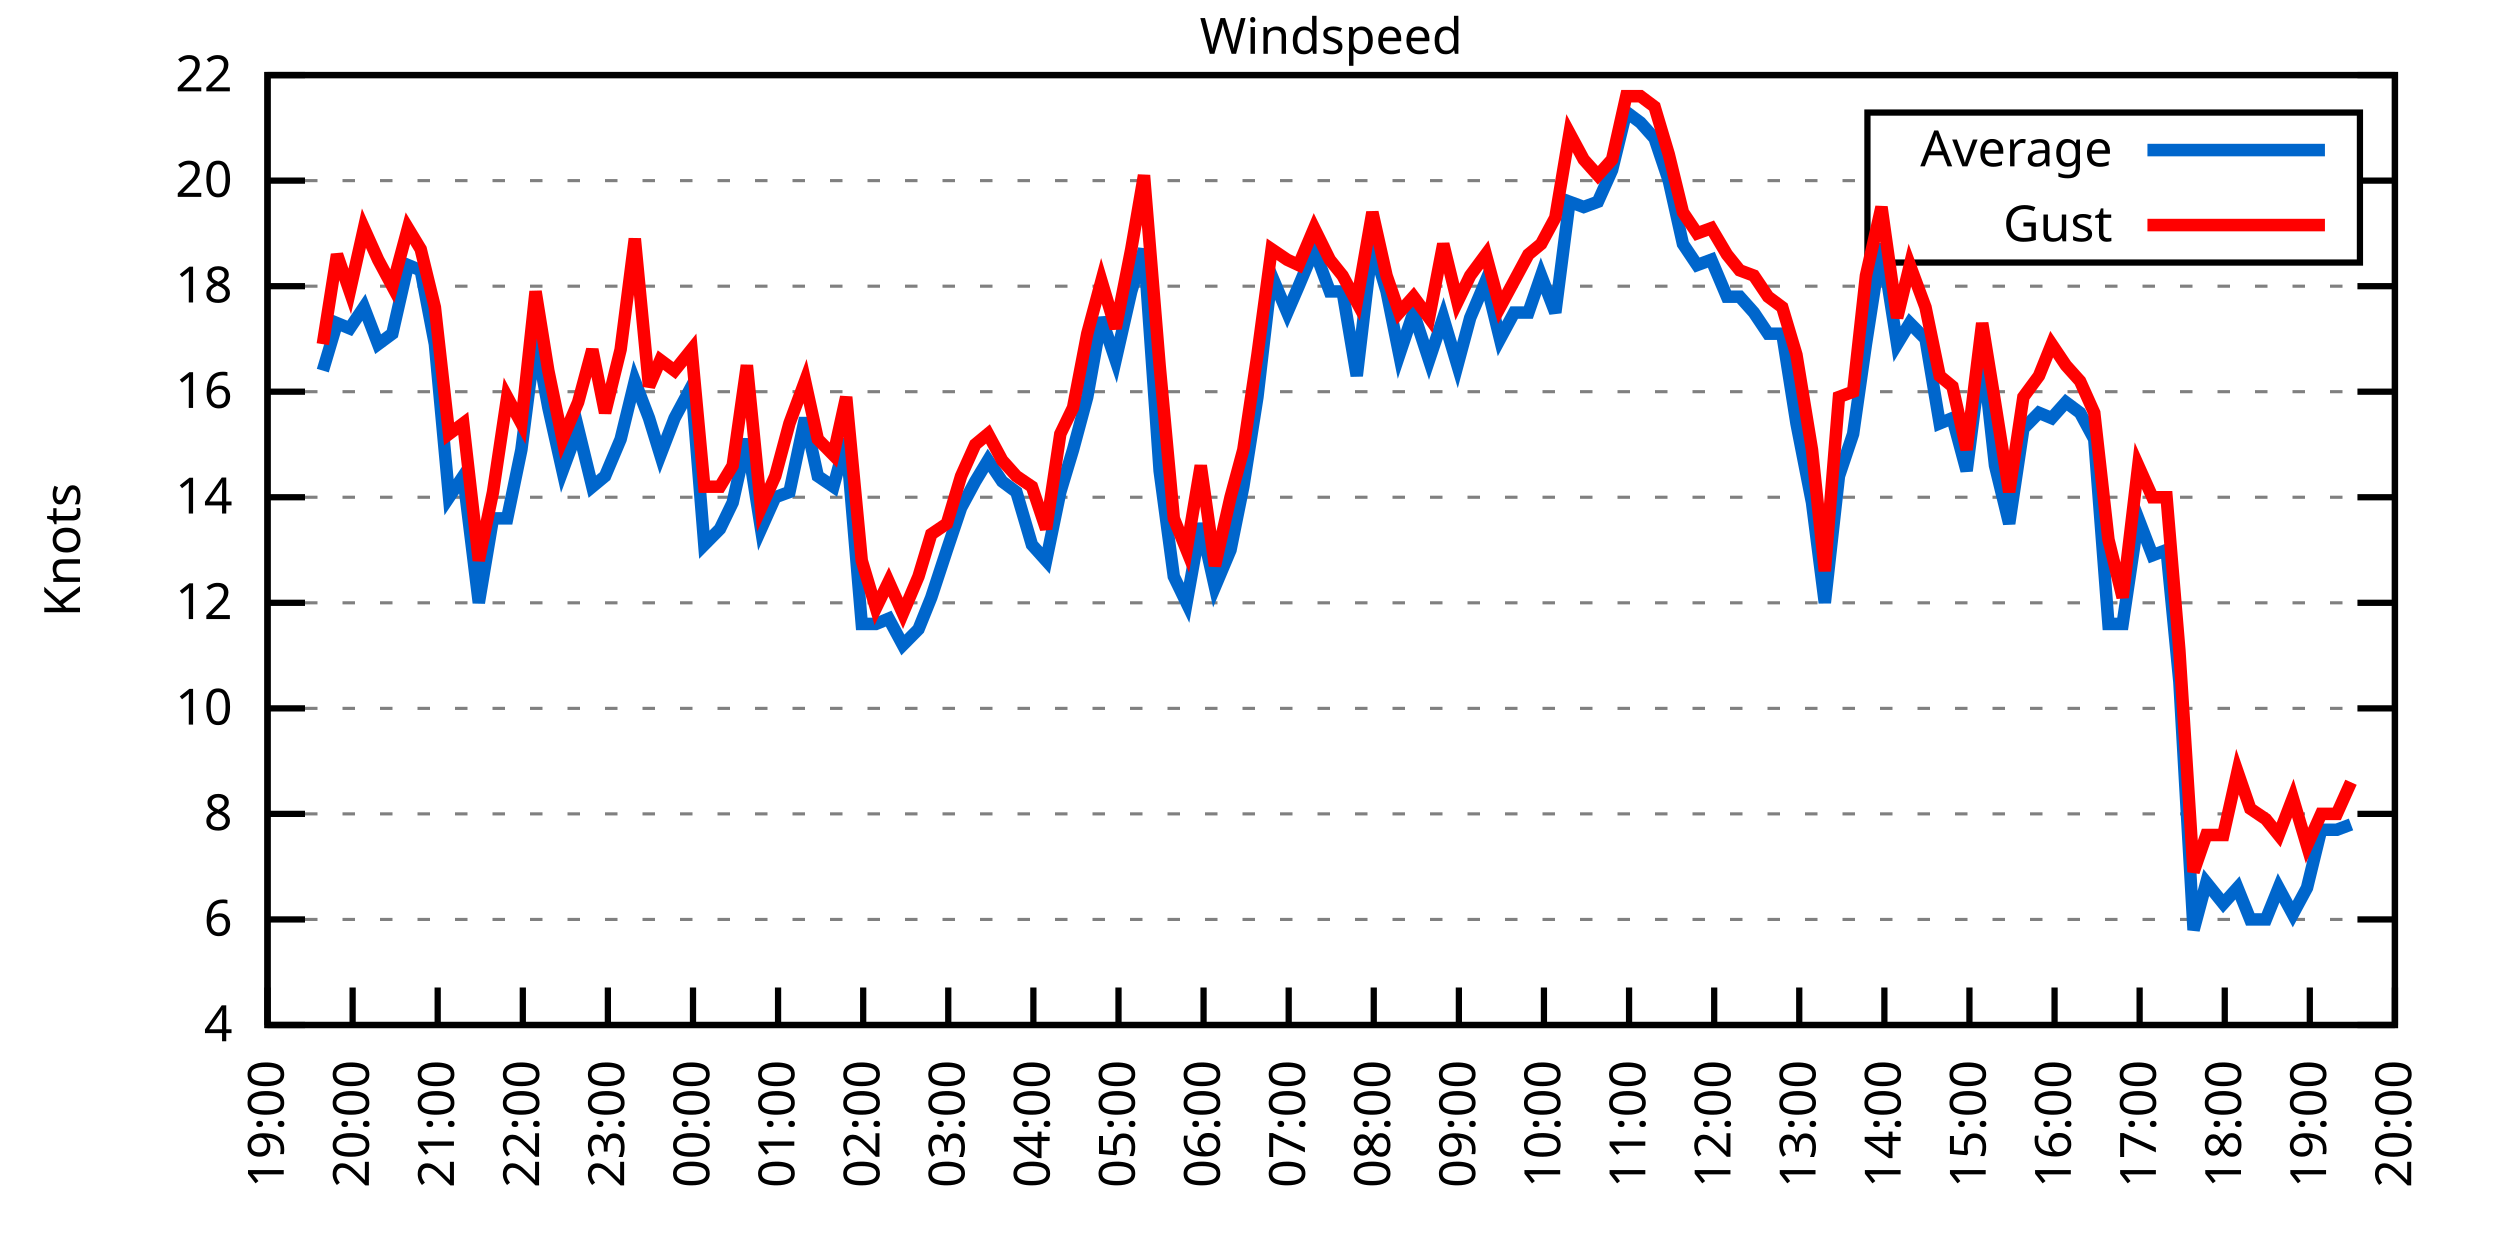
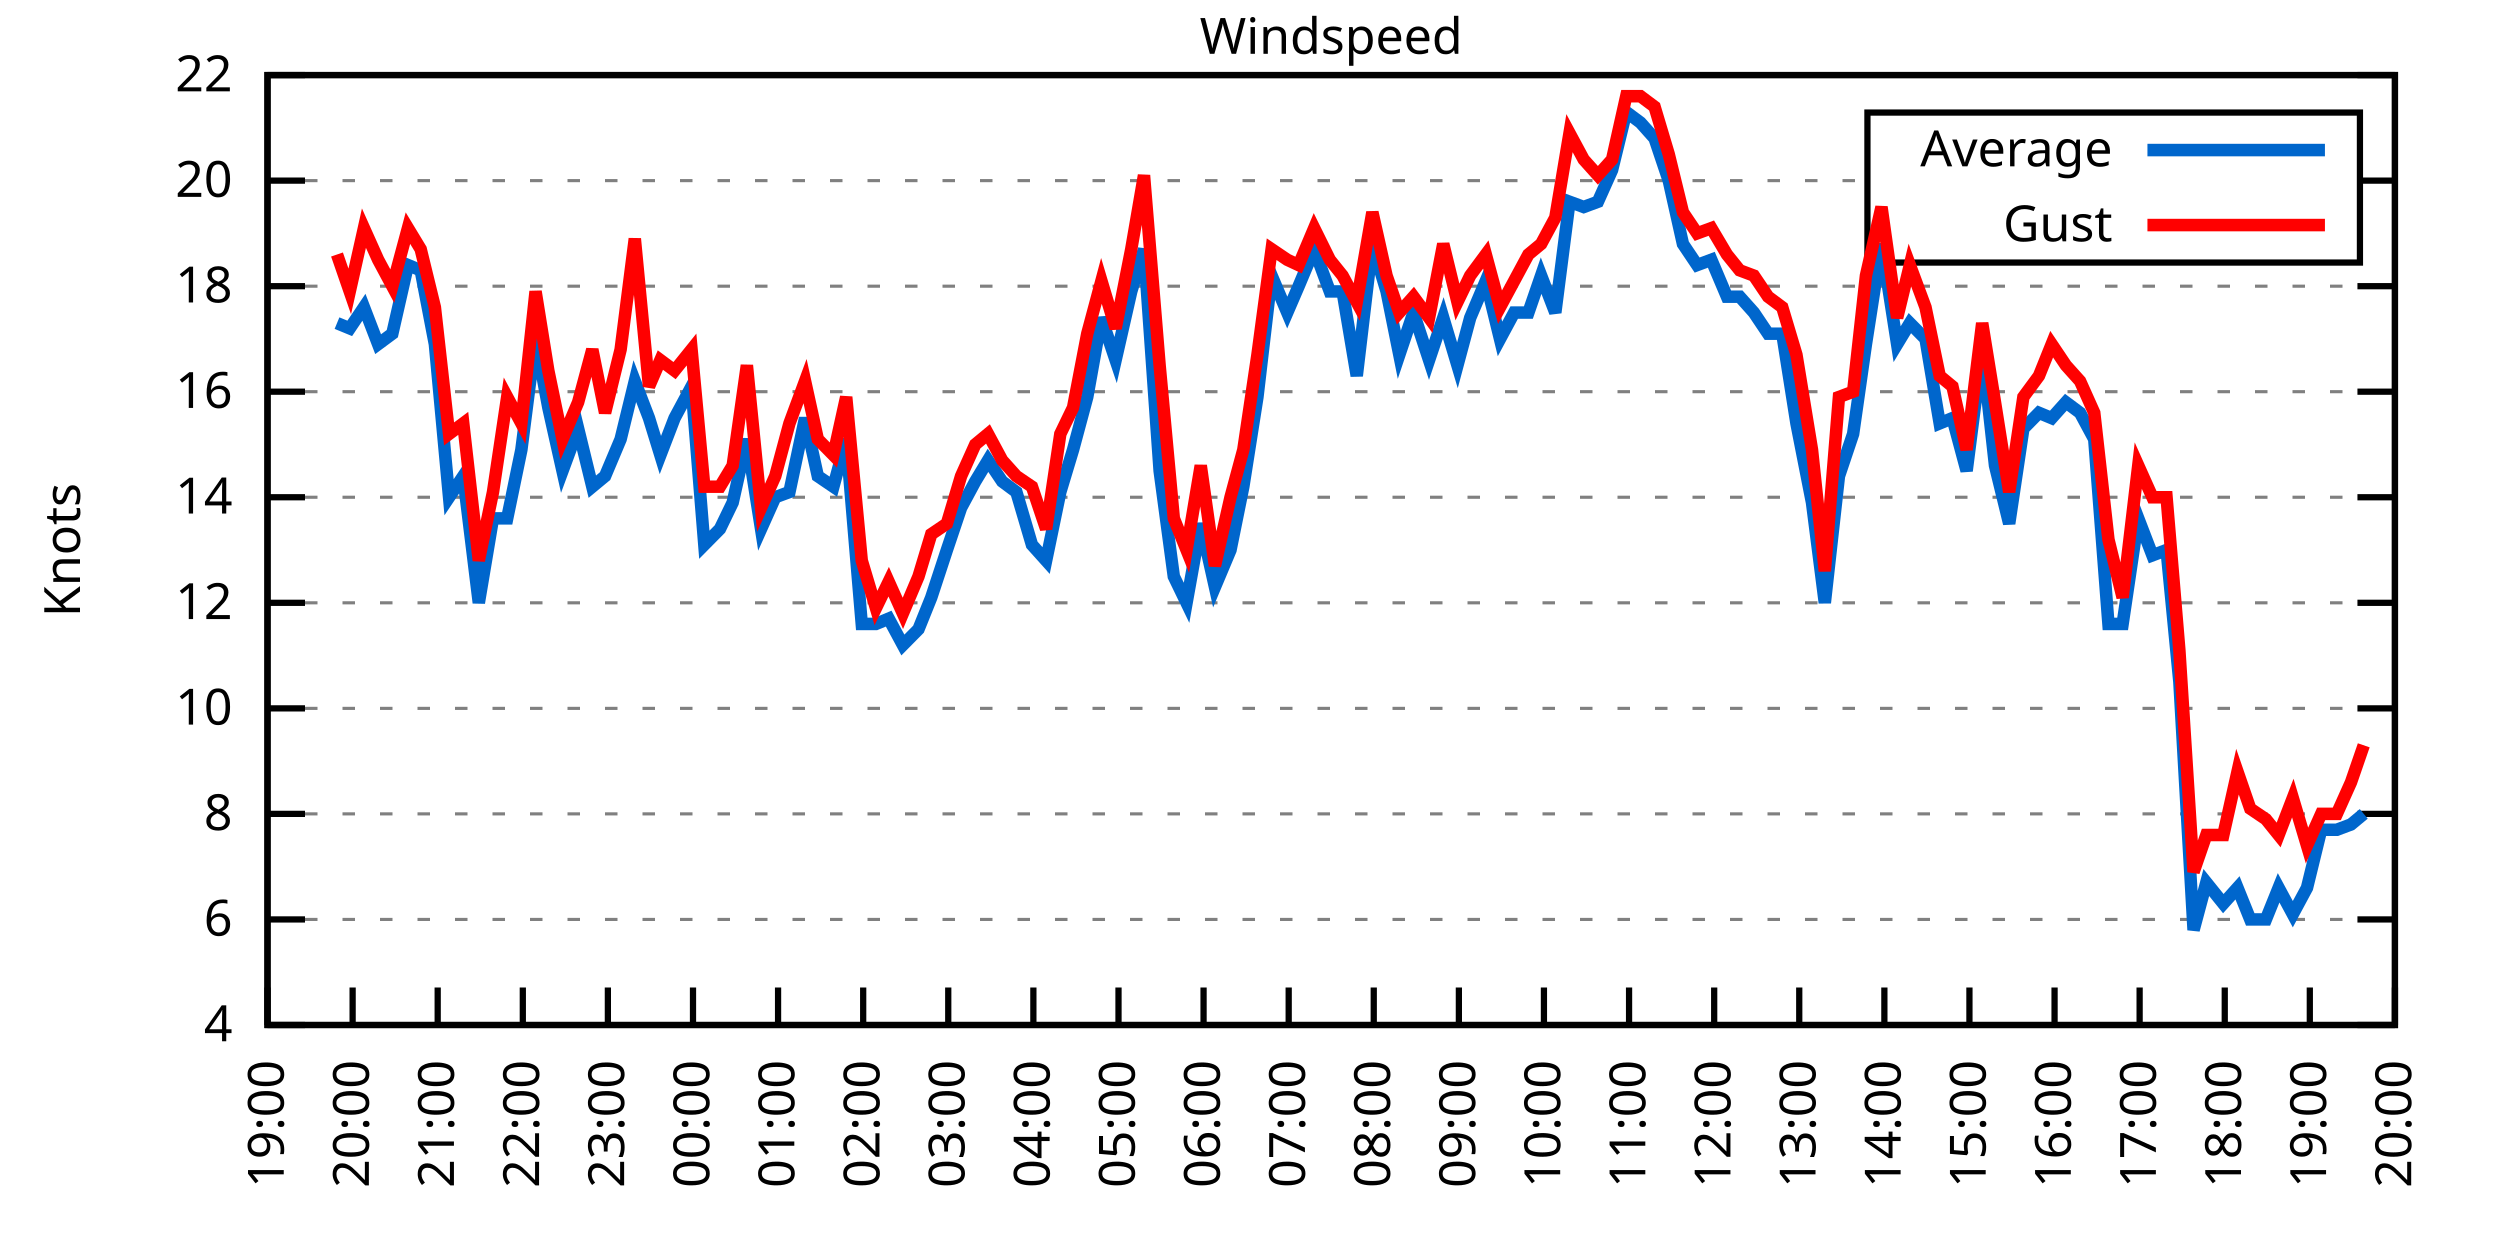
<svg xmlns="http://www.w3.org/2000/svg" xmlns:xlink="http://www.w3.org/1999/xlink" width="400" height="200" viewBox="0 0 400 200">
  <g id="gnuplot_canvas">
    <rect x="0" y="0" width="400" height="200" fill="none" />
    <defs>
      <circle id="gpDot" r="0.5" stroke-width="0.5" stroke="currentColor" />
      <path id="gpPt0" stroke-width="0.333" stroke="currentColor" d="M-1,0 h2 M0,-1 v2" />
      <path id="gpPt1" stroke-width="0.333" stroke="currentColor" d="M-1,-1 L1,1 M1,-1 L-1,1" />
      <path id="gpPt2" stroke-width="0.333" stroke="currentColor" d="M-1,0 L1,0 M0,-1 L0,1 M-1,-1 L1,1 M-1,1 L1,-1" />
      <rect id="gpPt3" stroke-width="0.333" stroke="currentColor" x="-1" y="-1" width="2" height="2" />
      <rect id="gpPt4" stroke-width="0.333" stroke="currentColor" fill="currentColor" x="-1" y="-1" width="2" height="2" />
      <circle id="gpPt5" stroke-width="0.333" stroke="currentColor" cx="0" cy="0" r="1" />
      <use xlink:href="#gpPt5" id="gpPt6" fill="currentColor" stroke="none" />
      <path id="gpPt7" stroke-width="0.333" stroke="currentColor" d="M0,-1.33 L-1.33,0.67 L1.33,0.67 z" />
      <use xlink:href="#gpPt7" id="gpPt8" fill="currentColor" stroke="none" />
      <use xlink:href="#gpPt7" id="gpPt9" stroke="currentColor" transform="rotate(180)" />
      <use xlink:href="#gpPt9" id="gpPt10" fill="currentColor" stroke="none" />
      <use xlink:href="#gpPt3" id="gpPt11" stroke="currentColor" transform="rotate(45)" />
      <use xlink:href="#gpPt11" id="gpPt12" fill="currentColor" stroke="none" />
      <path id="gpPt13" stroke-width="0.333" stroke="currentColor" d="M0,1.330 L1.265,0.411 L0.782,-1.067 L-0.782,-1.076 L-1.265,0.411 z" />
      <use xlink:href="#gpPt13" id="gpPt14" fill="currentColor" stroke="none" />
      <filter id="textbox" filterUnits="objectBoundingBox" x="0" y="0" height="1" width="1">
        <feFlood flood-color="white" flood-opacity="1" result="bgnd" />
        <feComposite in="SourceGraphic" in2="bgnd" operator="atop" />
      </filter>
      <filter id="greybox" filterUnits="objectBoundingBox" x="0" y="0" height="1" width="1">
        <feFlood flood-color="lightgrey" flood-opacity="1" result="grey" />
        <feComposite in="SourceGraphic" in2="grey" operator="atop" />
      </filter>
    </defs>
    <g fill="none" color="white" stroke="currentColor" stroke-width="1.00" stroke-linecap="butt" stroke-linejoin="miter">
</g>
    <g fill="none" color="black" stroke="currentColor" stroke-width="1.00" stroke-linecap="butt" stroke-linejoin="miter">
      <g stroke="none" shape-rendering="crispEdges">
        <polygon fill="rgb(255, 255, 255)" points="42.80,164.00 383.18,164.00 383.18,12.02 42.80,12.02 " />
      </g>
    </g>
    <g fill="none" color="black" stroke="currentColor" stroke-width="1.00" stroke-linecap="butt" stroke-linejoin="miter">
</g>
    <g fill="none" color="black" stroke="black" stroke-width="0.50" stroke-linecap="butt" stroke-linejoin="miter">
</g>
    <g fill="none" color="gray" stroke="currentColor" stroke-width="0.50" stroke-linecap="butt" stroke-linejoin="miter">
      <path stroke="gray" stroke-dasharray="2,4" class="gridline" d="M42.80,164.00 L383.19,164.00  " />
    </g>
    <g fill="none" color="gray" stroke="gray" stroke-width="1.00" stroke-linecap="butt" stroke-linejoin="miter">
</g>
    <g fill="none" color="black" stroke="currentColor" stroke-width="1.00" stroke-linecap="butt" stroke-linejoin="miter">
      <path stroke="black" d="M42.80,164.00 L48.80,164.00 M383.19,164.00 L377.19,164.00  " />
      <g transform="translate(37.20,166.60)" stroke="none" fill="black" font-family="Sans" font-size="8.00" text-anchor="end">
        <text>
          <tspan font-family="Sans"> 4</tspan>
        </text>
      </g>
    </g>
    <g fill="none" color="black" stroke="currentColor" stroke-width="1.00" stroke-linecap="butt" stroke-linejoin="miter">
</g>
    <g fill="none" color="black" stroke="black" stroke-width="0.50" stroke-linecap="butt" stroke-linejoin="miter">
</g>
    <g fill="none" color="gray" stroke="currentColor" stroke-width="0.50" stroke-linecap="butt" stroke-linejoin="miter">
      <path stroke="gray" stroke-dasharray="2,4" class="gridline" d="M42.80,147.11 L383.19,147.11  " />
    </g>
    <g fill="none" color="gray" stroke="gray" stroke-width="1.00" stroke-linecap="butt" stroke-linejoin="miter">
</g>
    <g fill="none" color="black" stroke="currentColor" stroke-width="1.00" stroke-linecap="butt" stroke-linejoin="miter">
      <path stroke="black" d="M42.80,147.11 L48.80,147.11 M383.19,147.11 L377.19,147.11  " />
      <g transform="translate(37.20,149.71)" stroke="none" fill="black" font-family="Sans" font-size="8.00" text-anchor="end">
        <text>
          <tspan font-family="Sans"> 6</tspan>
        </text>
      </g>
    </g>
    <g fill="none" color="black" stroke="currentColor" stroke-width="1.00" stroke-linecap="butt" stroke-linejoin="miter">
</g>
    <g fill="none" color="black" stroke="black" stroke-width="0.50" stroke-linecap="butt" stroke-linejoin="miter">
</g>
    <g fill="none" color="gray" stroke="currentColor" stroke-width="0.50" stroke-linecap="butt" stroke-linejoin="miter">
      <path stroke="gray" stroke-dasharray="2,4" class="gridline" d="M42.80,130.22 L383.19,130.22  " />
    </g>
    <g fill="none" color="gray" stroke="gray" stroke-width="1.00" stroke-linecap="butt" stroke-linejoin="miter">
</g>
    <g fill="none" color="black" stroke="currentColor" stroke-width="1.00" stroke-linecap="butt" stroke-linejoin="miter">
      <path stroke="black" d="M42.80,130.22 L48.80,130.22 M383.19,130.22 L377.19,130.22  " />
      <g transform="translate(37.20,132.82)" stroke="none" fill="black" font-family="Sans" font-size="8.00" text-anchor="end">
        <text>
          <tspan font-family="Sans"> 8</tspan>
        </text>
      </g>
    </g>
    <g fill="none" color="black" stroke="currentColor" stroke-width="1.00" stroke-linecap="butt" stroke-linejoin="miter">
</g>
    <g fill="none" color="black" stroke="black" stroke-width="0.50" stroke-linecap="butt" stroke-linejoin="miter">
</g>
    <g fill="none" color="gray" stroke="currentColor" stroke-width="0.50" stroke-linecap="butt" stroke-linejoin="miter">
      <path stroke="gray" stroke-dasharray="2,4" class="gridline" d="M42.80,113.34 L383.19,113.34  " />
    </g>
    <g fill="none" color="gray" stroke="gray" stroke-width="1.00" stroke-linecap="butt" stroke-linejoin="miter">
</g>
    <g fill="none" color="black" stroke="currentColor" stroke-width="1.00" stroke-linecap="butt" stroke-linejoin="miter">
      <path stroke="black" d="M42.80,113.34 L48.80,113.34 M383.19,113.34 L377.19,113.34  " />
      <g transform="translate(37.20,115.94)" stroke="none" fill="black" font-family="Sans" font-size="8.00" text-anchor="end">
        <text>
          <tspan font-family="Sans"> 10</tspan>
        </text>
      </g>
    </g>
    <g fill="none" color="black" stroke="currentColor" stroke-width="1.00" stroke-linecap="butt" stroke-linejoin="miter">
</g>
    <g fill="none" color="black" stroke="black" stroke-width="0.50" stroke-linecap="butt" stroke-linejoin="miter">
</g>
    <g fill="none" color="gray" stroke="currentColor" stroke-width="0.50" stroke-linecap="butt" stroke-linejoin="miter">
      <path stroke="gray" stroke-dasharray="2,4" class="gridline" d="M42.80,96.45 L383.19,96.45  " />
    </g>
    <g fill="none" color="gray" stroke="gray" stroke-width="1.00" stroke-linecap="butt" stroke-linejoin="miter">
</g>
    <g fill="none" color="black" stroke="currentColor" stroke-width="1.00" stroke-linecap="butt" stroke-linejoin="miter">
      <path stroke="black" d="M42.80,96.45 L48.80,96.45 M383.19,96.45 L377.19,96.45  " />
      <g transform="translate(37.20,99.05)" stroke="none" fill="black" font-family="Sans" font-size="8.00" text-anchor="end">
        <text>
          <tspan font-family="Sans"> 12</tspan>
        </text>
      </g>
    </g>
    <g fill="none" color="black" stroke="currentColor" stroke-width="1.00" stroke-linecap="butt" stroke-linejoin="miter">
</g>
    <g fill="none" color="black" stroke="black" stroke-width="0.50" stroke-linecap="butt" stroke-linejoin="miter">
</g>
    <g fill="none" color="gray" stroke="currentColor" stroke-width="0.50" stroke-linecap="butt" stroke-linejoin="miter">
      <path stroke="gray" stroke-dasharray="2,4" class="gridline" d="M42.80,79.56 L383.19,79.56  " />
    </g>
    <g fill="none" color="gray" stroke="gray" stroke-width="1.00" stroke-linecap="butt" stroke-linejoin="miter">
</g>
    <g fill="none" color="black" stroke="currentColor" stroke-width="1.00" stroke-linecap="butt" stroke-linejoin="miter">
      <path stroke="black" d="M42.80,79.56 L48.80,79.56 M383.19,79.56 L377.19,79.56  " />
      <g transform="translate(37.20,82.16)" stroke="none" fill="black" font-family="Sans" font-size="8.00" text-anchor="end">
        <text>
          <tspan font-family="Sans"> 14</tspan>
        </text>
      </g>
    </g>
    <g fill="none" color="black" stroke="currentColor" stroke-width="1.00" stroke-linecap="butt" stroke-linejoin="miter">
</g>
    <g fill="none" color="black" stroke="black" stroke-width="0.50" stroke-linecap="butt" stroke-linejoin="miter">
</g>
    <g fill="none" color="gray" stroke="currentColor" stroke-width="0.50" stroke-linecap="butt" stroke-linejoin="miter">
      <path stroke="gray" stroke-dasharray="2,4" class="gridline" d="M42.80,62.67 L383.19,62.67  " />
    </g>
    <g fill="none" color="gray" stroke="gray" stroke-width="1.00" stroke-linecap="butt" stroke-linejoin="miter">
</g>
    <g fill="none" color="black" stroke="currentColor" stroke-width="1.00" stroke-linecap="butt" stroke-linejoin="miter">
      <path stroke="black" d="M42.80,62.67 L48.80,62.67 M383.19,62.67 L377.19,62.67  " />
      <g transform="translate(37.20,65.27)" stroke="none" fill="black" font-family="Sans" font-size="8.00" text-anchor="end">
        <text>
          <tspan font-family="Sans"> 16</tspan>
        </text>
      </g>
    </g>
    <g fill="none" color="black" stroke="currentColor" stroke-width="1.00" stroke-linecap="butt" stroke-linejoin="miter">
</g>
    <g fill="none" color="black" stroke="black" stroke-width="0.50" stroke-linecap="butt" stroke-linejoin="miter">
</g>
    <g fill="none" color="gray" stroke="currentColor" stroke-width="0.50" stroke-linecap="butt" stroke-linejoin="miter">
      <path stroke="gray" stroke-dasharray="2,4" class="gridline" d="M42.80,45.79 L383.19,45.79  " />
    </g>
    <g fill="none" color="gray" stroke="gray" stroke-width="1.00" stroke-linecap="butt" stroke-linejoin="miter">
</g>
    <g fill="none" color="black" stroke="currentColor" stroke-width="1.00" stroke-linecap="butt" stroke-linejoin="miter">
      <path stroke="black" d="M42.80,45.79 L48.80,45.79 M383.19,45.79 L377.19,45.79  " />
      <g transform="translate(37.20,48.39)" stroke="none" fill="black" font-family="Sans" font-size="8.00" text-anchor="end">
        <text>
          <tspan font-family="Sans"> 18</tspan>
        </text>
      </g>
    </g>
    <g fill="none" color="black" stroke="currentColor" stroke-width="1.00" stroke-linecap="butt" stroke-linejoin="miter">
</g>
    <g fill="none" color="black" stroke="black" stroke-width="0.50" stroke-linecap="butt" stroke-linejoin="miter">
</g>
    <g fill="none" color="gray" stroke="currentColor" stroke-width="0.50" stroke-linecap="butt" stroke-linejoin="miter">
      <path stroke="gray" stroke-dasharray="2,4" class="gridline" d="M42.80,28.90 L298.79,28.90 M377.59,28.90 L383.19,28.90  " />
    </g>
    <g fill="none" color="gray" stroke="gray" stroke-width="1.00" stroke-linecap="butt" stroke-linejoin="miter">
</g>
    <g fill="none" color="black" stroke="currentColor" stroke-width="1.00" stroke-linecap="butt" stroke-linejoin="miter">
      <path stroke="black" d="M42.80,28.90 L48.80,28.90 M383.19,28.90 L377.19,28.90  " />
      <g transform="translate(37.20,31.50)" stroke="none" fill="black" font-family="Sans" font-size="8.00" text-anchor="end">
        <text>
          <tspan font-family="Sans"> 20</tspan>
        </text>
      </g>
    </g>
    <g fill="none" color="black" stroke="currentColor" stroke-width="1.00" stroke-linecap="butt" stroke-linejoin="miter">
</g>
    <g fill="none" color="black" stroke="black" stroke-width="0.50" stroke-linecap="butt" stroke-linejoin="miter">
</g>
    <g fill="none" color="gray" stroke="currentColor" stroke-width="0.50" stroke-linecap="butt" stroke-linejoin="miter">
      <path stroke="gray" stroke-dasharray="2,4" class="gridline" d="M42.80,12.01 L383.19,12.01  " />
    </g>
    <g fill="none" color="gray" stroke="gray" stroke-width="1.00" stroke-linecap="butt" stroke-linejoin="miter">
</g>
    <g fill="none" color="black" stroke="currentColor" stroke-width="1.00" stroke-linecap="butt" stroke-linejoin="miter">
      <path stroke="black" d="M42.80,12.01 L48.80,12.01 M383.19,12.01 L377.19,12.01  " />
      <g transform="translate(37.20,14.61)" stroke="none" fill="black" font-family="Sans" font-size="8.00" text-anchor="end">
        <text>
          <tspan font-family="Sans"> 22</tspan>
        </text>
      </g>
    </g>
    <g fill="none" color="black" stroke="currentColor" stroke-width="1.00" stroke-linecap="butt" stroke-linejoin="miter">
      <path stroke="black" d="M42.80,164.00 L42.80,158.00  " />
      <g transform="translate(45.40,169.60) rotate(270.00)" stroke="none" fill="black" font-family="Sans" font-size="8.00" text-anchor="end">
        <text>
          <tspan font-family="Sans">19:00</tspan>
        </text>
      </g>
    </g>
    <g fill="none" color="black" stroke="currentColor" stroke-width="1.00" stroke-linecap="butt" stroke-linejoin="miter">
      <path stroke="black" d="M56.42,164.00 L56.42,158.00  " />
      <g transform="translate(59.02,169.60) rotate(270.00)" stroke="none" fill="black" font-family="Sans" font-size="8.00" text-anchor="end">
        <text>
          <tspan font-family="Sans">20:00</tspan>
        </text>
      </g>
    </g>
    <g fill="none" color="black" stroke="currentColor" stroke-width="1.00" stroke-linecap="butt" stroke-linejoin="miter">
      <path stroke="black" d="M70.03,164.00 L70.03,158.00  " />
      <g transform="translate(72.63,169.60) rotate(270.00)" stroke="none" fill="black" font-family="Sans" font-size="8.00" text-anchor="end">
        <text>
          <tspan font-family="Sans">21:00</tspan>
        </text>
      </g>
    </g>
    <g fill="none" color="black" stroke="currentColor" stroke-width="1.00" stroke-linecap="butt" stroke-linejoin="miter">
      <path stroke="black" d="M83.65,164.00 L83.65,158.00  " />
      <g transform="translate(86.25,169.60) rotate(270.00)" stroke="none" fill="black" font-family="Sans" font-size="8.00" text-anchor="end">
        <text>
          <tspan font-family="Sans">22:00</tspan>
        </text>
      </g>
    </g>
    <g fill="none" color="black" stroke="currentColor" stroke-width="1.00" stroke-linecap="butt" stroke-linejoin="miter">
      <path stroke="black" d="M97.26,164.00 L97.26,158.00  " />
      <g transform="translate(99.86,169.60) rotate(270.00)" stroke="none" fill="black" font-family="Sans" font-size="8.00" text-anchor="end">
        <text>
          <tspan font-family="Sans">23:00</tspan>
        </text>
      </g>
    </g>
    <g fill="none" color="black" stroke="currentColor" stroke-width="1.00" stroke-linecap="butt" stroke-linejoin="miter">
      <path stroke="black" d="M110.88,164.00 L110.88,158.00  " />
      <g transform="translate(113.48,169.60) rotate(270.00)" stroke="none" fill="black" font-family="Sans" font-size="8.00" text-anchor="end">
        <text>
          <tspan font-family="Sans">00:00</tspan>
        </text>
      </g>
    </g>
    <g fill="none" color="black" stroke="currentColor" stroke-width="1.00" stroke-linecap="butt" stroke-linejoin="miter">
      <path stroke="black" d="M124.49,164.00 L124.49,158.00  " />
      <g transform="translate(127.09,169.60) rotate(270.00)" stroke="none" fill="black" font-family="Sans" font-size="8.00" text-anchor="end">
        <text>
          <tspan font-family="Sans">01:00</tspan>
        </text>
      </g>
    </g>
    <g fill="none" color="black" stroke="currentColor" stroke-width="1.00" stroke-linecap="butt" stroke-linejoin="miter">
      <path stroke="black" d="M138.11,164.00 L138.11,158.00  " />
      <g transform="translate(140.71,169.60) rotate(270.00)" stroke="none" fill="black" font-family="Sans" font-size="8.00" text-anchor="end">
        <text>
          <tspan font-family="Sans">02:00</tspan>
        </text>
      </g>
    </g>
    <g fill="none" color="black" stroke="currentColor" stroke-width="1.00" stroke-linecap="butt" stroke-linejoin="miter">
      <path stroke="black" d="M151.72,164.00 L151.72,158.00  " />
      <g transform="translate(154.32,169.60) rotate(270.00)" stroke="none" fill="black" font-family="Sans" font-size="8.00" text-anchor="end">
        <text>
          <tspan font-family="Sans">03:00</tspan>
        </text>
      </g>
    </g>
    <g fill="none" color="black" stroke="currentColor" stroke-width="1.00" stroke-linecap="butt" stroke-linejoin="miter">
      <path stroke="black" d="M165.34,164.00 L165.34,158.00  " />
      <g transform="translate(167.94,169.60) rotate(270.00)" stroke="none" fill="black" font-family="Sans" font-size="8.00" text-anchor="end">
        <text>
          <tspan font-family="Sans">04:00</tspan>
        </text>
      </g>
    </g>
    <g fill="none" color="black" stroke="currentColor" stroke-width="1.00" stroke-linecap="butt" stroke-linejoin="miter">
      <path stroke="black" d="M178.96,164.00 L178.96,158.00  " />
      <g transform="translate(181.56,169.60) rotate(270.00)" stroke="none" fill="black" font-family="Sans" font-size="8.00" text-anchor="end">
        <text>
          <tspan font-family="Sans">05:00</tspan>
        </text>
      </g>
    </g>
    <g fill="none" color="black" stroke="currentColor" stroke-width="1.00" stroke-linecap="butt" stroke-linejoin="miter">
      <path stroke="black" d="M192.57,164.00 L192.57,158.00  " />
      <g transform="translate(195.17,169.60) rotate(270.00)" stroke="none" fill="black" font-family="Sans" font-size="8.00" text-anchor="end">
        <text>
          <tspan font-family="Sans">06:00</tspan>
        </text>
      </g>
    </g>
    <g fill="none" color="black" stroke="currentColor" stroke-width="1.00" stroke-linecap="butt" stroke-linejoin="miter">
      <path stroke="black" d="M206.19,164.00 L206.19,158.00  " />
      <g transform="translate(208.79,169.60) rotate(270.00)" stroke="none" fill="black" font-family="Sans" font-size="8.00" text-anchor="end">
        <text>
          <tspan font-family="Sans">07:00</tspan>
        </text>
      </g>
    </g>
    <g fill="none" color="black" stroke="currentColor" stroke-width="1.00" stroke-linecap="butt" stroke-linejoin="miter">
      <path stroke="black" d="M219.80,164.00 L219.80,158.00  " />
      <g transform="translate(222.40,169.60) rotate(270.00)" stroke="none" fill="black" font-family="Sans" font-size="8.00" text-anchor="end">
        <text>
          <tspan font-family="Sans">08:00</tspan>
        </text>
      </g>
    </g>
    <g fill="none" color="black" stroke="currentColor" stroke-width="1.00" stroke-linecap="butt" stroke-linejoin="miter">
      <path stroke="black" d="M233.42,164.00 L233.42,158.00  " />
      <g transform="translate(236.02,169.60) rotate(270.00)" stroke="none" fill="black" font-family="Sans" font-size="8.00" text-anchor="end">
        <text>
          <tspan font-family="Sans">09:00</tspan>
        </text>
      </g>
    </g>
    <g fill="none" color="black" stroke="currentColor" stroke-width="1.00" stroke-linecap="butt" stroke-linejoin="miter">
      <path stroke="black" d="M247.03,164.00 L247.03,158.00  " />
      <g transform="translate(249.63,169.60) rotate(270.00)" stroke="none" fill="black" font-family="Sans" font-size="8.00" text-anchor="end">
        <text>
          <tspan font-family="Sans">10:00</tspan>
        </text>
      </g>
    </g>
    <g fill="none" color="black" stroke="currentColor" stroke-width="1.00" stroke-linecap="butt" stroke-linejoin="miter">
      <path stroke="black" d="M260.65,164.00 L260.65,158.00  " />
      <g transform="translate(263.25,169.60) rotate(270.00)" stroke="none" fill="black" font-family="Sans" font-size="8.00" text-anchor="end">
        <text>
          <tspan font-family="Sans">11:00</tspan>
        </text>
      </g>
    </g>
    <g fill="none" color="black" stroke="currentColor" stroke-width="1.00" stroke-linecap="butt" stroke-linejoin="miter">
      <path stroke="black" d="M274.27,164.00 L274.27,158.00  " />
      <g transform="translate(276.87,169.60) rotate(270.00)" stroke="none" fill="black" font-family="Sans" font-size="8.00" text-anchor="end">
        <text>
          <tspan font-family="Sans">12:00</tspan>
        </text>
      </g>
    </g>
    <g fill="none" color="black" stroke="currentColor" stroke-width="1.00" stroke-linecap="butt" stroke-linejoin="miter">
      <path stroke="black" d="M287.88,164.00 L287.88,158.00  " />
      <g transform="translate(290.48,169.60) rotate(270.00)" stroke="none" fill="black" font-family="Sans" font-size="8.00" text-anchor="end">
        <text>
          <tspan font-family="Sans">13:00</tspan>
        </text>
      </g>
    </g>
    <g fill="none" color="black" stroke="currentColor" stroke-width="1.00" stroke-linecap="butt" stroke-linejoin="miter">
      <path stroke="black" d="M301.50,164.00 L301.50,158.00  " />
      <g transform="translate(304.10,169.60) rotate(270.00)" stroke="none" fill="black" font-family="Sans" font-size="8.00" text-anchor="end">
        <text>
          <tspan font-family="Sans">14:00</tspan>
        </text>
      </g>
    </g>
    <g fill="none" color="black" stroke="currentColor" stroke-width="1.00" stroke-linecap="butt" stroke-linejoin="miter">
      <path stroke="black" d="M315.11,164.00 L315.11,158.00  " />
      <g transform="translate(317.71,169.60) rotate(270.00)" stroke="none" fill="black" font-family="Sans" font-size="8.00" text-anchor="end">
        <text>
          <tspan font-family="Sans">15:00</tspan>
        </text>
      </g>
    </g>
    <g fill="none" color="black" stroke="currentColor" stroke-width="1.00" stroke-linecap="butt" stroke-linejoin="miter">
      <path stroke="black" d="M328.73,164.00 L328.73,158.00  " />
      <g transform="translate(331.33,169.60) rotate(270.00)" stroke="none" fill="black" font-family="Sans" font-size="8.00" text-anchor="end">
        <text>
          <tspan font-family="Sans">16:00</tspan>
        </text>
      </g>
    </g>
    <g fill="none" color="black" stroke="currentColor" stroke-width="1.00" stroke-linecap="butt" stroke-linejoin="miter">
      <path stroke="black" d="M342.34,164.00 L342.34,158.00  " />
      <g transform="translate(344.94,169.60) rotate(270.00)" stroke="none" fill="black" font-family="Sans" font-size="8.00" text-anchor="end">
        <text>
          <tspan font-family="Sans">17:00</tspan>
        </text>
      </g>
    </g>
    <g fill="none" color="black" stroke="currentColor" stroke-width="1.00" stroke-linecap="butt" stroke-linejoin="miter">
      <path stroke="black" d="M355.96,164.00 L355.96,158.00  " />
      <g transform="translate(358.56,169.60) rotate(270.00)" stroke="none" fill="black" font-family="Sans" font-size="8.00" text-anchor="end">
        <text>
          <tspan font-family="Sans">18:00</tspan>
        </text>
      </g>
    </g>
    <g fill="none" color="black" stroke="currentColor" stroke-width="1.00" stroke-linecap="butt" stroke-linejoin="miter">
      <path stroke="black" d="M369.57,164.00 L369.57,158.00  " />
      <g transform="translate(372.17,169.60) rotate(270.00)" stroke="none" fill="black" font-family="Sans" font-size="8.00" text-anchor="end">
        <text>
          <tspan font-family="Sans">19:00</tspan>
        </text>
      </g>
    </g>
    <g fill="none" color="black" stroke="currentColor" stroke-width="1.00" stroke-linecap="butt" stroke-linejoin="miter">
      <path stroke="black" d="M383.19,164.00 L383.19,158.00  " />
      <g transform="translate(385.79,169.60) rotate(270.00)" stroke="none" fill="black" font-family="Sans" font-size="8.00" text-anchor="end">
        <text>
          <tspan font-family="Sans">20:00</tspan>
        </text>
      </g>
    </g>
    <g fill="none" color="black" stroke="currentColor" stroke-width="1.00" stroke-linecap="butt" stroke-linejoin="miter">
</g>
    <g fill="none" color="black" stroke="currentColor" stroke-width="1.00" stroke-linecap="butt" stroke-linejoin="miter">
      <path stroke="black" d="M42.80,12.01 L42.80,164.00 L383.19,164.00 L383.19,12.01 L42.80,12.01 Z  " />
    </g>
    <g fill="none" color="black" stroke="currentColor" stroke-width="1.00" stroke-linecap="butt" stroke-linejoin="miter">
</g>
    <g fill="none" color="black" stroke="currentColor" stroke-width="1.00" stroke-linecap="butt" stroke-linejoin="miter">
      <path stroke="black" d="M298.79,42.01 L298.79,18.01 L377.59,18.01 L377.59,42.01 L298.79,42.01 Z  " />
    </g>
    <g id="Windspeed_plot_1">
      <g fill="none" color="white" stroke="black" stroke-width="2.00" stroke-linecap="butt" stroke-linejoin="miter">
</g>
      <g fill="none" color="black" stroke="currentColor" stroke-width="2.00" stroke-linecap="butt" stroke-linejoin="miter">
        <g transform="translate(337.99,26.61)" stroke="none" fill="black" font-family="Sans" font-size="8.00" text-anchor="end">
          <text>
            <tspan font-family="Sans">Average</tspan>
          </text>
        </g>
      </g>
      <g fill="none" color="black" stroke="currentColor" stroke-width="2.00" stroke-linecap="butt" stroke-linejoin="miter">
-         <path stroke="rgb(  0, 102, 204)" d="M343.59,24.01 L371.99,24.01 M51.65,59.30 L53.92,51.70 L55.96,52.54 L58.23,49.16 L60.50,55.07 L62.77,53.39   L65.27,42.41 L67.31,43.25 L69.58,55.07 L71.85,79.56 L74.12,76.18 L76.61,96.45 L78.88,82.94 L81.15,82.94   L83.42,71.96 L85.69,54.23 L87.73,65.21 L90.00,75.34 L92.50,68.58 L94.77,77.87 L96.81,76.18 L99.30,70.27   L101.57,60.98 L103.84,66.90 L105.66,72.81 L107.93,66.90 L110.65,61.83 L112.69,87.16 L115.19,84.63 L117.23,80.41   L119.50,70.27 L121.77,84.63 L124.04,79.56 L126.31,78.72 L128.81,66.90 L130.85,76.18 L133.34,77.87 L135.39,70.27   L137.88,99.83 L140.15,99.83 L142.19,98.98 L144.46,103.20 L146.96,100.67 L149.00,95.60 L151.50,88.00 L153.77,81.25   L156.04,77.03 L158.08,73.65 L160.35,77.03 L162.62,78.72 L165.11,87.16 L167.38,89.69 L169.65,78.72 L171.69,71.96   L173.96,63.52 L176.23,50.85 L178.50,57.61 L181.00,46.63 L183.04,39.87 L185.54,75.34 L187.81,92.23 L189.85,96.45   L192.12,83.78 L194.39,93.92 L196.88,88.00 L198.93,77.87 L201.19,63.52 L203.46,44.10 L205.96,50.01 L207.78,45.79   L210.27,39.87 L212.77,46.63 L214.81,46.63 L217.08,60.14 L219.58,39.03 L221.85,46.63 L223.89,56.76 L226.16,50.01   L228.65,57.61 L230.92,50.85 L233.19,58.45 L235.23,50.85 L237.73,44.94 L240.00,54.23 L242.27,50.01 L244.54,50.01   L246.58,44.10 L248.85,50.01 L251.12,32.28 L253.39,33.12 L255.66,32.28 L257.93,27.21 L260.20,17.92 L262.47,19.61   L264.73,22.14 L267.00,28.90 L269.27,39.03 L271.54,42.41 L273.81,41.56 L276.31,47.47 L278.35,47.47 L280.62,50.01   L282.89,53.39 L285.16,53.39 L287.43,67.74 L289.92,80.41 L291.97,96.45 L294.23,76.18 L296.50,69.43 L298.55,55.07   L301.04,39.03 L303.54,55.07 L305.58,51.70 L308.08,54.23 L310.35,67.74 L312.39,66.90 L314.66,75.34 L317.15,55.92   L319.20,74.49 L321.47,83.78 L323.74,68.58 L326.23,66.05 L328.27,66.90 L330.54,64.36 L332.81,66.05 L335.08,70.27   L337.35,99.83 L339.62,99.83 L342.12,82.94 L344.39,88.85 L346.65,88.00 L348.70,109.11 L350.97,148.80 L353.01,141.20   L355.73,144.58 L358.00,142.05 L360.04,147.11 L362.54,147.11 L364.58,142.05 L366.85,146.27 L369.12,142.05 L371.39,132.76   L373.89,132.76 L376.16,131.91  " />
+         <path stroke="rgb(  0, 102, 204)" d="M343.59,24.01 L371.99,24.01 M53.92,51.70 L55.96,52.54 L58.23,49.16 L60.50,55.07 L62.77,53.39 L65.27,42.41   L67.31,43.25 L69.58,55.07 L71.85,79.56 L74.12,76.18 L76.61,96.45 L78.88,82.94 L81.15,82.94 L83.42,71.96   L85.69,54.23 L87.73,65.21 L90.00,75.34 L92.50,68.58 L94.77,77.87 L96.81,76.18 L99.30,70.27 L101.57,60.98   L103.84,66.90 L105.66,72.81 L107.93,66.90 L110.65,61.83 L112.69,87.16 L115.19,84.63 L117.23,80.41 L119.50,70.27   L121.77,84.63 L124.04,79.56 L126.31,78.72 L128.81,66.90 L130.85,76.18 L133.34,77.87 L135.39,70.27 L137.88,99.83   L140.15,99.83 L142.19,98.98 L144.46,103.20 L146.96,100.67 L149.00,95.60 L151.50,88.00 L153.77,81.25 L156.04,77.03   L158.08,73.65 L160.35,77.03 L162.62,78.72 L165.11,87.16 L167.38,89.69 L169.65,78.72 L171.69,71.96 L173.96,63.52   L176.23,50.85 L178.50,57.61 L181.00,46.63 L183.04,39.87 L185.54,75.34 L187.81,92.23 L189.85,96.45 L192.12,83.78   L194.39,93.92 L196.88,88.00 L198.93,77.87 L201.19,63.52 L203.46,44.10 L205.96,50.01 L207.78,45.79 L210.27,39.87   L212.77,46.63 L214.81,46.63 L217.08,60.14 L219.58,39.03 L221.85,46.63 L223.89,56.76 L226.16,50.01 L228.65,57.61   L230.92,50.85 L233.19,58.45 L235.23,50.85 L237.73,44.94 L240.00,54.23 L242.27,50.01 L244.54,50.01 L246.58,44.10   L248.85,50.01 L251.12,32.28 L253.39,33.12 L255.66,32.28 L257.93,27.21 L260.20,17.92 L262.47,19.61 L264.73,22.14   L267.00,28.90 L269.27,39.03 L271.54,42.41 L273.81,41.56 L276.31,47.47 L278.35,47.47 L280.62,50.01 L282.89,53.39   L285.16,53.39 L287.43,67.74 L289.92,80.41 L291.97,96.45 L294.23,76.18 L296.50,69.43 L298.55,55.07 L301.04,39.03   L303.54,55.07 L305.58,51.70 L308.08,54.23 L310.35,67.74 L312.39,66.90 L314.66,75.34 L317.15,55.92 L319.20,74.49   L321.47,83.78 L323.74,68.58 L326.23,66.05 L328.27,66.90 L330.54,64.36 L332.81,66.05 L335.08,70.27 L337.35,99.83   L339.62,99.83 L342.12,82.94 L344.39,88.85 L346.65,88.00 L348.70,109.11 L350.97,148.80 L353.01,141.20 L355.73,144.58   L358.00,142.05 L360.04,147.11 L362.54,147.11 L364.58,142.05 L366.85,146.27 L369.12,142.05 L371.39,132.76 L373.89,132.76   L376.16,131.91 L378.20,130.22  " />
      </g>
    </g>
    <g id="Windspeed_plot_2">
      <g fill="none" color="black" stroke="currentColor" stroke-width="2.00" stroke-linecap="butt" stroke-linejoin="miter">
        <g transform="translate(337.99,38.61)" stroke="none" fill="black" font-family="Sans" font-size="8.00" text-anchor="end">
          <text>
            <tspan font-family="Sans">Gust</tspan>
          </text>
        </g>
      </g>
      <g fill="none" color="black" stroke="currentColor" stroke-width="2.00" stroke-linecap="butt" stroke-linejoin="miter">
-         <path stroke="rgb(255,   0,   0)" d="M343.59,36.01 L371.99,36.01 M51.65,55.07 L53.92,40.72 L55.96,46.63 L58.23,36.50 L60.50,41.56 L62.77,45.79   L65.27,36.50 L67.31,39.87 L69.58,49.16 L71.85,69.43 L74.12,67.74 L76.61,89.69 L78.88,78.72 L81.15,63.52   L83.42,67.74 L85.69,46.63 L87.73,59.30 L90.00,70.27 L92.50,64.36 L94.77,55.92 L96.81,66.05 L99.30,55.92   L101.57,38.19 L103.84,61.83 L105.66,57.61 L107.93,59.30 L110.65,55.92 L112.69,77.87 L115.19,77.87 L117.23,74.49   L119.50,58.45 L121.77,81.25 L124.04,76.18 L126.31,67.74 L128.81,60.98 L130.85,70.27 L133.34,72.81 L135.39,63.52   L137.88,89.69 L140.15,97.29 L142.19,93.07 L144.46,98.14 L146.96,92.23 L149.00,85.47 L151.50,83.78 L153.77,76.18   L156.04,71.12 L158.08,69.43 L160.35,73.65 L162.62,76.18 L165.11,77.87 L167.38,84.63 L169.65,69.43 L171.69,65.21   L173.96,53.39 L176.23,44.94 L178.50,52.54 L181.00,39.87 L183.04,28.05 L185.54,58.45 L187.81,82.94 L189.85,88.00   L192.12,74.49 L194.39,90.54 L196.88,79.56 L198.93,71.96 L201.19,56.76 L203.46,39.87 L205.96,41.56 L207.78,42.41   L210.27,36.50 L212.77,41.56 L214.81,44.10 L217.08,48.32 L219.58,33.96 L221.85,44.10 L223.89,50.01 L226.16,47.47   L228.65,50.85 L230.92,39.03 L233.19,48.32 L235.23,44.10 L237.73,40.72 L240.00,49.16 L242.27,44.94 L244.54,40.72   L246.58,39.03 L248.85,34.81 L251.12,21.30 L253.39,25.52 L255.66,28.05 L257.93,25.52 L260.20,15.39 L262.47,15.39   L264.73,17.08 L267.00,24.68 L269.27,33.96 L271.54,37.34 L273.81,36.50 L276.31,40.72 L278.35,43.25 L280.62,44.10   L282.89,47.47 L285.16,49.16 L287.43,56.76 L289.92,71.96 L291.97,91.38 L294.23,63.52 L296.50,62.67 L298.55,44.10   L301.04,33.12 L303.54,50.85 L305.58,42.41 L308.08,49.16 L310.35,60.14 L312.39,61.83 L314.66,71.96 L317.15,51.70   L319.20,64.36 L321.47,78.72 L323.74,63.52 L326.23,60.14 L328.27,55.07 L330.54,58.45 L332.81,60.98 L335.08,66.05   L337.35,86.32 L339.62,95.60 L342.12,74.49 L344.39,79.56 L346.65,79.56 L348.70,104.05 L350.97,139.51 L353.01,133.60   L355.73,133.60 L358.00,123.47 L360.04,129.38 L362.54,131.07 L364.58,133.60 L366.85,127.69 L369.12,135.29 L371.39,130.22   L373.89,130.22 L376.16,125.16  " />
+         <path stroke="rgb(255,   0,   0)" d="M343.59,36.01 L371.99,36.01 M53.92,40.72 L55.96,46.63 L58.23,36.50 L60.50,41.56 L62.77,45.79 L65.27,36.50   L67.31,39.87 L69.58,49.16 L71.85,69.43 L74.12,67.74 L76.61,89.69 L78.88,78.72 L81.15,63.52 L83.42,67.74   L85.69,46.63 L87.73,59.30 L90.00,70.27 L92.50,64.36 L94.77,55.92 L96.81,66.05 L99.30,55.92 L101.57,38.19   L103.84,61.83 L105.66,57.61 L107.93,59.30 L110.65,55.92 L112.69,77.87 L115.19,77.87 L117.23,74.49 L119.50,58.45   L121.77,81.25 L124.04,76.18 L126.31,67.74 L128.81,60.98 L130.85,70.27 L133.34,72.81 L135.39,63.52 L137.88,89.69   L140.15,97.29 L142.19,93.07 L144.46,98.14 L146.96,92.23 L149.00,85.47 L151.50,83.78 L153.77,76.18 L156.04,71.12   L158.08,69.43 L160.35,73.65 L162.62,76.18 L165.11,77.87 L167.38,84.63 L169.65,69.43 L171.69,65.21 L173.96,53.39   L176.23,44.94 L178.50,52.54 L181.00,39.87 L183.04,28.05 L185.54,58.45 L187.81,82.94 L189.85,88.00 L192.12,74.49   L194.39,90.54 L196.88,79.56 L198.93,71.96 L201.19,56.76 L203.46,39.87 L205.96,41.56 L207.78,42.41 L210.27,36.50   L212.77,41.56 L214.81,44.10 L217.08,48.32 L219.58,33.96 L221.85,44.10 L223.89,50.01 L226.16,47.47 L228.65,50.85   L230.92,39.03 L233.19,48.32 L235.23,44.10 L237.73,40.72 L240.00,49.16 L242.27,44.94 L244.54,40.72 L246.58,39.03   L248.85,34.81 L251.12,21.30 L253.39,25.52 L255.66,28.05 L257.93,25.52 L260.20,15.39 L262.47,15.39 L264.73,17.08   L267.00,24.68 L269.27,33.96 L271.54,37.34 L273.81,36.50 L276.31,40.72 L278.35,43.25 L280.62,44.10 L282.89,47.47   L285.16,49.16 L287.43,56.76 L289.92,71.96 L291.97,91.38 L294.23,63.52 L296.50,62.67 L298.55,44.10 L301.04,33.12   L303.54,50.85 L305.58,42.41 L308.08,49.16 L310.35,60.14 L312.39,61.83 L314.66,71.96 L317.15,51.70 L319.20,64.36   L321.47,78.72 L323.74,63.52 L326.23,60.14 L328.27,55.07 L330.54,58.45 L332.81,60.98 L335.08,66.05 L337.35,86.32   L339.62,95.60 L342.12,74.49 L344.39,79.56 L346.65,79.56 L348.70,104.05 L350.97,139.51 L353.01,133.60 L355.73,133.60   L358.00,123.47 L360.04,129.38 L362.54,131.07 L364.58,133.60 L366.85,127.69 L369.12,135.29 L371.39,130.22 L373.89,130.22   L376.16,125.16 L378.20,119.25  " />
      </g>
    </g>
    <g fill="none" color="black" stroke="currentColor" stroke-width="2.00" stroke-linecap="butt" stroke-linejoin="miter">
</g>
    <g fill="none" color="black" stroke="black" stroke-width="1.00" stroke-linecap="butt" stroke-linejoin="miter">
</g>
    <g fill="none" color="black" stroke="currentColor" stroke-width="1.00" stroke-linecap="butt" stroke-linejoin="miter">
      <path stroke="black" d="M42.80,12.01 L42.80,164.00 L383.19,164.00 L383.19,12.01 L42.80,12.01 Z  " />
      <g transform="translate(12.80,88.01) rotate(270.00)" stroke="none" fill="black" font-family="Sans" font-size="8.00" text-anchor="middle">
        <text>
          <tspan font-family="Sans">Knots</tspan>
        </text>
      </g>
    </g>
    <g fill="none" color="black" stroke="currentColor" stroke-width="1.00" stroke-linecap="butt" stroke-linejoin="miter">
</g>
    <g fill="none" color="black" stroke="currentColor" stroke-width="1.00" stroke-linecap="butt" stroke-linejoin="miter">
      <g transform="translate(212.99,8.61)" stroke="none" fill="black" font-family="Sans" font-size="8.00" text-anchor="middle">
        <text>
          <tspan font-family="Sans">Windspeed</tspan>
        </text>
      </g>
    </g>
    <g fill="none" color="black" stroke="currentColor" stroke-width="1.00" stroke-linecap="butt" stroke-linejoin="miter">
</g>
  </g>
</svg>
